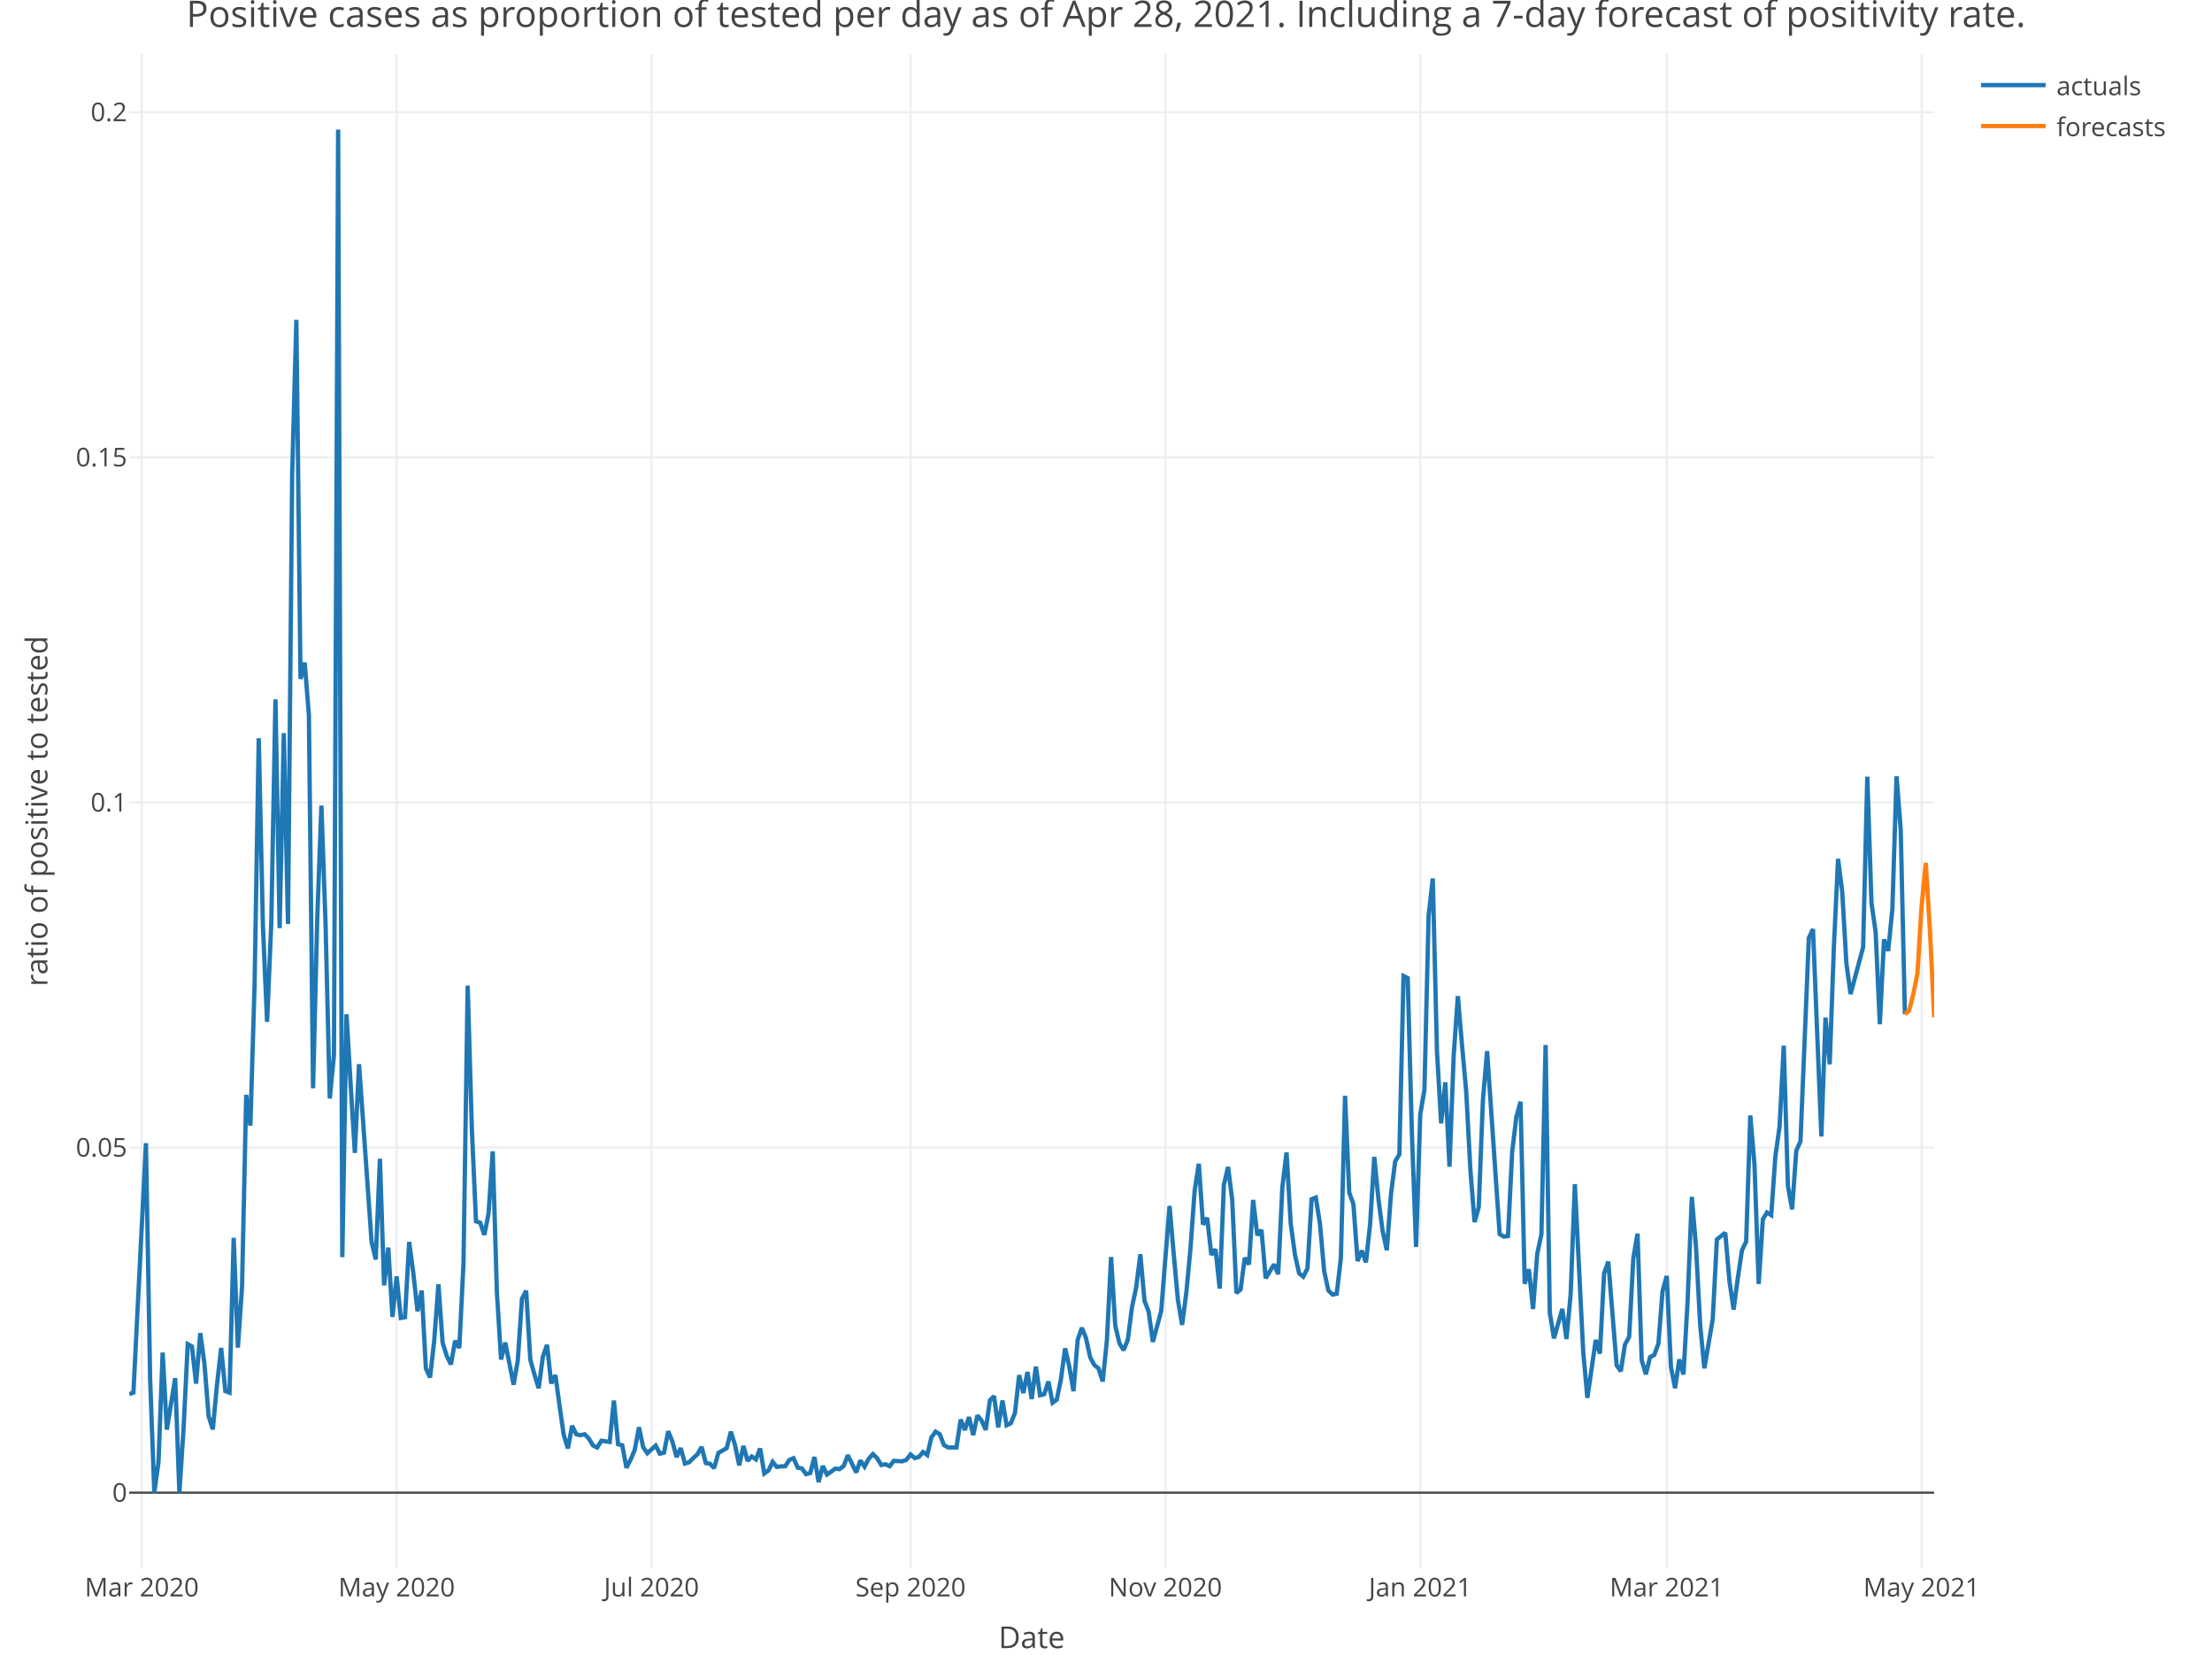
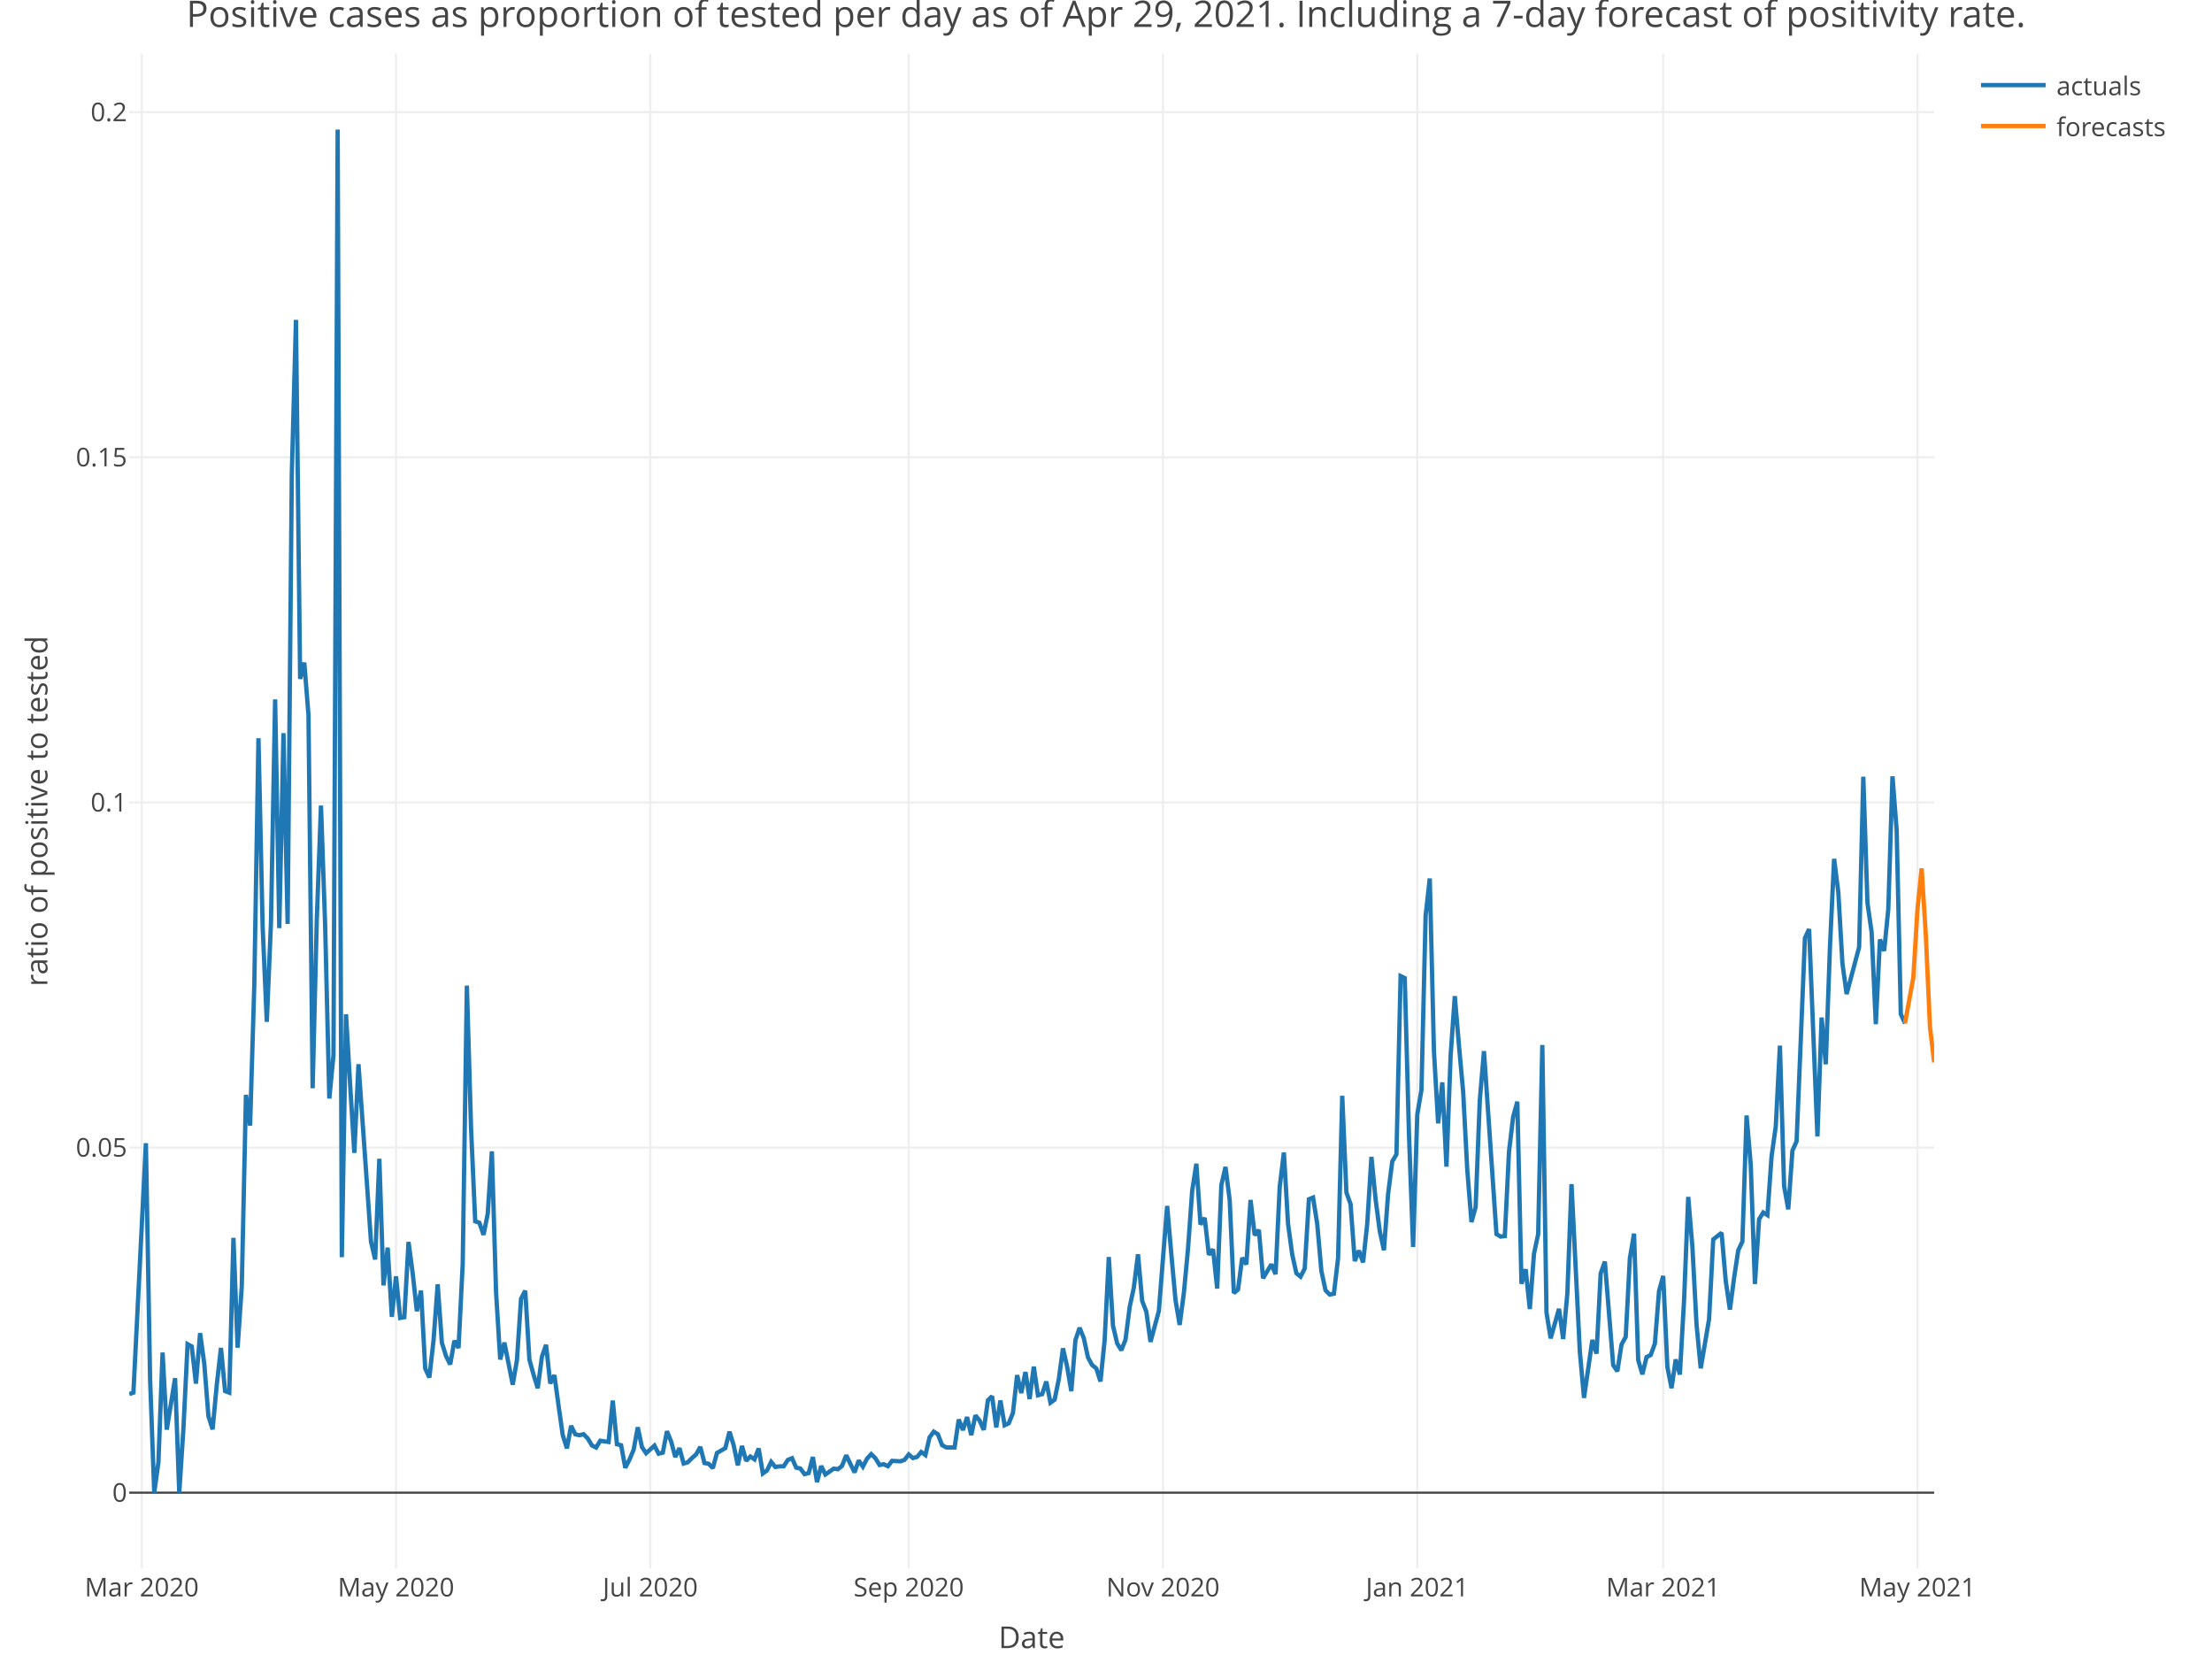
<svg xmlns="http://www.w3.org/2000/svg" class="main-svg" width="1027" height="768" style="" viewBox="0 0 1027 768">
  <rect x="0" y="0" width="1027" height="768" style="fill: rgb(255, 255, 255); fill-opacity: 1;" />
-   <defs id="defs-60763d">
+   <defs id="defs-4d4015">
    <g class="clips">
-       <clipPath id="clip60763dxyplot" class="plotclip">
+       <clipPath id="clip4d4015xyplot" class="plotclip">
        <rect width="838" height="703" />
      </clipPath>
-       <clipPath class="axesclip" id="clip60763dx">
+       <clipPath class="axesclip" id="clip4d4015x">
        <rect x="60" y="0" width="838" height="768" />
      </clipPath>
-       <clipPath class="axesclip" id="clip60763dy">
+       <clipPath class="axesclip" id="clip4d4015y">
        <rect x="0" y="25" width="1027" height="703" />
      </clipPath>
-       <clipPath class="axesclip" id="clip60763dxy">
+       <clipPath class="axesclip" id="clip4d4015xy">
        <rect x="60" y="25" width="838" height="703" />
      </clipPath>
    </g>
    <g class="gradients" />
  </defs>
  <g class="bglayer" />
  <g class="layer-below">
    <g class="imagelayer" />
    <g class="shapelayer" />
  </g>
  <g class="cartesianlayer">
    <g class="subplot xy">
      <g class="layer-subplot">
        <g class="shapelayer" />
        <g class="imagelayer" />
      </g>
      <g class="gridlayer">
        <g class="x">
-           <path class="xgrid crisp" transform="translate(65.82,0)" d="M0,25v703" style="stroke: rgb(238, 238, 238); stroke-opacity: 1; stroke-width: 1px;" />
-           <path class="xgrid crisp" transform="translate(184.15,0)" d="M0,25v703" style="stroke: rgb(238, 238, 238); stroke-opacity: 1; stroke-width: 1px;" />
-           <path class="xgrid crisp" transform="translate(302.48,0)" d="M0,25v703" style="stroke: rgb(238, 238, 238); stroke-opacity: 1; stroke-width: 1px;" />
-           <path class="xgrid crisp" transform="translate(422.75,0)" d="M0,25v703" style="stroke: rgb(238, 238, 238); stroke-opacity: 1; stroke-width: 1px;" />
-           <path class="xgrid crisp" transform="translate(541.07,0)" d="M0,25v703" style="stroke: rgb(238, 238, 238); stroke-opacity: 1; stroke-width: 1px;" />
-           <path class="xgrid crisp" transform="translate(659.4,0)" d="M0,25v703" style="stroke: rgb(238, 238, 238); stroke-opacity: 1; stroke-width: 1px;" />
-           <path class="xgrid crisp" transform="translate(773.85,0)" d="M0,25v703" style="stroke: rgb(238, 238, 238); stroke-opacity: 1; stroke-width: 1px;" />
-           <path class="xgrid crisp" transform="translate(892.18,0)" d="M0,25v703" style="stroke: rgb(238, 238, 238); stroke-opacity: 1; stroke-width: 1px;" />
+           <path class="xgrid crisp" transform="translate(65.81,0)" d="M0,25v703" style="stroke: rgb(238, 238, 238); stroke-opacity: 1; stroke-width: 1px;" />
+           <path class="xgrid crisp" transform="translate(183.86,0)" d="M0,25v703" style="stroke: rgb(238, 238, 238); stroke-opacity: 1; stroke-width: 1px;" />
+           <path class="xgrid crisp" transform="translate(301.92,0)" d="M0,25v703" style="stroke: rgb(238, 238, 238); stroke-opacity: 1; stroke-width: 1px;" />
+           <path class="xgrid crisp" transform="translate(421.91,0)" d="M0,25v703" style="stroke: rgb(238, 238, 238); stroke-opacity: 1; stroke-width: 1px;" />
+           <path class="xgrid crisp" transform="translate(539.96,0)" d="M0,25v703" style="stroke: rgb(238, 238, 238); stroke-opacity: 1; stroke-width: 1px;" />
+           <path class="xgrid crisp" transform="translate(658.02,0)" d="M0,25v703" style="stroke: rgb(238, 238, 238); stroke-opacity: 1; stroke-width: 1px;" />
+           <path class="xgrid crisp" transform="translate(772.2,0)" d="M0,25v703" style="stroke: rgb(238, 238, 238); stroke-opacity: 1; stroke-width: 1px;" />
+           <path class="xgrid crisp" transform="translate(890.26,0)" d="M0,25v703" style="stroke: rgb(238, 238, 238); stroke-opacity: 1; stroke-width: 1px;" />
        </g>
        <g class="y">
          <path class="ygrid crisp" transform="translate(0,532.65)" d="M60,0h838" style="stroke: rgb(238, 238, 238); stroke-opacity: 1; stroke-width: 1px;" />
          <path class="ygrid crisp" transform="translate(0,372.46)" d="M60,0h838" style="stroke: rgb(238, 238, 238); stroke-opacity: 1; stroke-width: 1px;" />
          <path class="ygrid crisp" transform="translate(0,212.26)" d="M60,0h838" style="stroke: rgb(238, 238, 238); stroke-opacity: 1; stroke-width: 1px;" />
          <path class="ygrid crisp" transform="translate(0,52.06)" d="M60,0h838" style="stroke: rgb(238, 238, 238); stroke-opacity: 1; stroke-width: 1px;" />
        </g>
      </g>
      <g class="zerolinelayer">
        <path class="yzl zl crisp" transform="translate(0,692.85)" d="M60,0h838" style="stroke: rgb(68, 68, 68); stroke-opacity: 1; stroke-width: 1px;" />
      </g>
      <path class="xlines-below" />
      <path class="ylines-below" />
      <g class="overlines-below" />
      <g class="xaxislayer-below" />
      <g class="yaxislayer-below" />
      <g class="overaxes-below" />
-       <g class="plot" transform="translate(60, 25)" clip-path="url('#clip60763dxyplot')">
+       <g class="plot" transform="translate(60, 25)" clip-path="url('#clip4d4015xyplot')">
        <g class="scatterlayer mlayer">
-           <g class="trace scatter trace51b809" style="stroke-miterlimit: 2; opacity: 1;">
+           <g class="trace scatter traceb641b1" style="stroke-miterlimit: 2; opacity: 1;">
            <g class="fills" />
            <g class="errorbars" />
            <g class="lines">
-               <path class="js-line" d="M0,622.08L1.94,621.42L7.76,505.63L9.7,614.89L11.64,667.85L13.58,653.8L15.52,602.8L17.46,638.59L21.34,614.7L23.28,667.85L25.22,638.18L27.16,598.9L29.1,599.97L31.04,617.23L32.98,593.79L34.92,608L36.86,632.36L38.8,638.47L40.74,617.81L42.68,600.66L44.62,620.7L46.56,621.42L48.5,549.58L50.44,600.54L52.38,572.07L54.31,483.2L56.25,497.46L58.19,432.27L60.13,317.67L62.07,404.9L64.01,449.29L65.95,403.44L67.89,299.64L69.83,405.8L71.77,315.31L73.71,403.85L75.65,194.99L77.59,123.47L79.53,290.13L81.47,282.57L83.41,306.88L85.35,480.13L87.29,401.54L89.23,348.91L91.17,404.5L93.11,484.89L95.05,464.79L96.99,35.15L98.93,558.54L100.87,445.78L102.81,478.64L104.75,510.14L106.69,468.98L110.57,523.68L112.51,551.37L114.45,559.61L116.39,512.85L118.33,571.63L120.27,554.1L122.21,586.26L124.15,567.44L126.09,586.75L128.03,586.4L129.97,551.47L131.91,566L133.85,583.63L135.79,574.06L137.73,610.19L139.67,614.38L141.61,597.21L143.55,571.12L145.49,598.21L147.43,604.43L149.37,608.32L151.31,597.34L153.25,600.68L155.19,561.46L157.13,432.5L159.06,498.58L161,541.9L162.94,542.55L164.88,548.15L166.82,538.38L168.76,509.42L170.7,574.73L172.64,606.03L174.58,598.19L178.46,617.71L180.4,606.46L182.34,577.83L184.28,574.11L186.22,606.1L188.16,613.07L190.1,619.36L192.04,604.76L193.98,599.22L195.92,617.15L197.86,613.3L199.8,627.52L201.74,641.13L203.68,647.27L205.62,636.81L207.56,640.74L209.5,641.19L211.44,640.71L213.38,642.7L215.32,645.92L217.26,646.9L219.2,643.75L223.08,644.3L225.02,625.1L226.96,645.35L228.9,645.84L230.84,656.3L232.78,652.54L234.72,647.93L236.66,637.5L238.6,646.68L240.54,649.53L244.42,646L246.36,649.76L248.3,649.27L250.24,639.33L252.18,644.1L254.12,651.29L256.06,647.16L258,654.33L259.94,653.74L261.88,651.78L263.81,650.06L265.75,646.61L267.69,654.1L269.63,654.43L271.57,656.44L273.51,649.41L277.39,647.17L279.33,639.54L281.27,645.81L283.21,655.16L285.15,646.16L287.09,653.06L289.03,651.06L290.97,652.39L292.91,647.33L294.85,658.93L296.79,657.55L298.73,653.55L300.67,655.91L302.61,655.64L304.55,655.6L306.49,652.64L308.43,651.86L310.37,656.22L312.31,656.63L314.25,659.23L316.19,658.74L318.13,651.31L320.07,662.95L322.01,655.46L323.95,659.41L325.89,658.07L327.83,656.69L329.77,656.95L331.71,655.44L333.65,650.49L337.53,658.45L339.47,652.9L341.41,655.77L343.35,652.09L345.29,649.95L347.23,651.84L349.17,655.01L351.11,654.64L353.05,655.57L354.99,653.08L358.87,653.3L360.81,652.61L362.75,650.1L364.69,651.77L366.63,651.26L368.56,648.97L370.5,650.37L372.44,642.19L374.38,639.53L376.32,640.73L378.26,645.77L380.2,646.85L384.08,646.86L386.02,633.9L387.96,638.78L389.9,632.76L391.84,641.13L393.78,631.99L395.72,634.36L397.66,638.71L399.6,624.97L401.54,623.07L403.48,637.56L405.42,625.07L407.36,636.55L409.3,635.62L411.24,630.84L413.18,613.3L415.12,621.6L417.06,611.84L419,624.37L420.94,609.35L422.88,622.62L424.82,622.13L426.76,616.26L428.7,626.08L430.64,624.69L432.58,615.19L434.52,600.87L436.46,609.34L438.4,620.74L440.34,596.96L442.28,591.32L444.22,596.12L446.16,605.07L448.1,608.61L450.04,610.18L451.98,616.24L453.92,597.06L455.86,558.47L457.8,590.32L459.74,598.51L461.68,601.72L463.62,596.88L465.56,581.74L467.5,572.69L469.44,557.19L471.38,578.81L473.31,583.84L475.25,597.85L479.13,583.55L481.07,559.02L483.01,534.77L484.95,557.15L486.89,578.42L488.83,589.98L490.77,575.25L492.71,554.62L494.65,527.74L496.59,515.16L498.53,543.38L500.47,540.29L502.41,557.44L504.35,554.88L506.29,573.11L508.23,525L510.17,516.66L512.11,532.08L514.05,575.19L515.99,573.54L517.93,558.83L519.87,561.9L521.81,531.98L523.75,548.35L525.69,545.91L527.63,568.32L531.51,561.88L533.45,566.43L535.39,525.89L537.33,509.97L539.27,543.03L541.21,557.32L543.15,566.01L545.09,567.58L547.03,563.81L548.97,531.65L550.91,530.86L552.85,543.11L554.79,565.06L556.73,573.94L558.67,575.9L560.61,575.51L562.55,558.98L564.49,483.63L566.43,528.53L568.37,533.92L570.31,560.34L572.25,555.49L574.19,560.95L576.13,543.05L578.06,511.99L580,531.69L581.94,546.47L583.88,555.31L585.82,529.24L587.76,514.11L589.7,510.83L591.64,428.06L593.58,429L595.52,500.87L597.46,553.82L599.4,492.37L601.34,480.92L603.28,400.04L605.22,382.75L607.16,462.85L609.1,496.43L611.04,477.4L612.98,516.53L614.92,464.99L616.86,437.37L618.8,460.25L620.74,481.58L622.68,518.12L624.62,542.24L626.56,535.31L628.5,485.67L630.44,462.9L636.26,547.82L638.2,548.98L640.14,548.74L642.08,509.64L644.02,493.44L645.96,486.36L647.9,570.9L649.84,564.15L651.78,582.6L653.72,556.94L655.66,547.88L657.6,460.05L659.54,584.25L661.48,596.21L665.36,582.53L667.3,596.52L669.24,575.5L671.18,524.65L675.06,602.43L677,623.85L680.88,596.97L682.81,603.31L684.75,566.1L686.69,560.6L690.57,608.64L692.51,611.49L694.45,599.06L696.39,595.56L698.33,559.07L700.27,547.61L702.21,606.29L704.15,612.9L706.09,604.92L708.03,603.95L709.97,598.67L711.91,574.24L713.85,567.25L715.79,609.51L717.73,619.33L719.67,606L721.61,613L723.55,578.51L725.49,530.56L727.43,553.71L729.37,589.98L731.31,610.13L735.19,587.36L737.13,550.3L741.01,547.22L742.95,569.5L744.89,582.88L746.83,568.25L748.77,555.34L750.71,551.3L752.65,492.76L754.59,515.7L756.53,570.98L758.47,540.92L760.41,537.8L762.35,539.02L764.29,511.69L766.23,497.87L768.17,460.36L770.11,525.56L772.05,536.33L773.99,509.07L775.93,504.77L777.87,457.78L779.81,410.4L781.75,406.27L785.63,502.5L787.56,447.31L789.5,469.01L791.44,414.62L793.38,373.65L795.32,389L797.26,422.22L799.2,436.4L805.02,414.64L806.96,335.52L808.9,394.07L810.84,407.72L812.78,450.38L814.72,411.05L816.66,416.38L818.6,397.02L820.54,335.35L822.48,360.18L824.42,445.72" style="vector-effect: non-scaling-stroke; fill: none; stroke: rgb(31, 119, 180); stroke-opacity: 1; stroke-width: 2px; opacity: 1;" />
+               <path class="js-line" d="M0,622.08L1.94,621.42L7.74,505.63L9.68,614.89L11.61,667.85L13.55,653.8L15.48,602.8L17.42,638.59L21.29,614.7L23.22,667.85L25.16,638.18L27.09,598.9L29.03,599.97L30.97,617.23L32.9,593.79L34.84,608L36.77,632.36L38.71,638.47L40.64,617.81L42.58,600.66L44.51,620.7L46.45,621.42L48.38,549.58L50.32,600.54L52.25,572.07L54.19,483.2L56.12,497.46L58.06,432.27L60,317.67L61.93,404.9L63.87,449.29L65.8,403.44L67.74,299.64L69.67,405.8L71.61,315.31L73.54,403.85L75.48,194.99L77.41,123.47L79.35,290.13L81.28,282.57L83.22,306.88L85.15,480.13L87.09,401.54L89.03,348.91L90.96,404.5L92.9,484.89L94.83,464.79L96.77,35.15L98.7,558.54L100.64,445.78L102.57,478.64L104.51,510.14L106.44,468.98L110.31,523.68L112.25,551.37L114.18,559.61L116.12,512.85L118.06,571.63L119.99,554.1L121.93,586.26L123.86,567.44L125.8,586.75L127.73,586.4L129.67,551.47L131.6,566L133.54,583.63L135.47,574.06L137.41,610.19L139.34,614.38L141.28,597.21L143.21,571.12L145.15,598.21L147.09,604.43L149.02,608.32L150.96,597.34L152.89,600.68L154.83,561.46L156.76,432.5L158.7,498.58L160.63,541.9L162.57,542.55L164.5,548.15L166.44,538.38L168.37,509.42L170.31,574.73L172.24,606.03L174.18,598.19L178.05,617.71L179.99,606.46L181.92,577.83L183.86,574.11L185.79,606.1L187.73,613.07L189.66,619.36L191.6,604.76L193.53,599.22L195.47,617.15L197.4,613.3L199.34,627.52L201.27,641.13L203.21,647.27L205.15,636.81L207.08,640.74L209.02,641.19L210.95,640.71L212.89,642.7L214.82,645.92L216.76,646.9L218.69,643.75L222.56,644.3L224.5,625.1L226.43,645.35L228.37,645.84L230.3,656.3L232.24,652.54L234.18,647.93L236.11,637.5L238.05,646.68L239.98,649.53L243.85,646L245.79,649.76L247.72,649.27L249.66,639.33L251.59,644.1L253.53,651.29L255.46,647.16L257.4,654.33L259.33,653.74L261.27,651.78L263.21,650.06L265.14,646.61L267.08,654.1L269.01,654.43L270.95,656.44L272.88,649.41L276.75,647.17L278.69,639.54L280.62,645.81L282.56,655.16L284.49,646.16L286.43,653.06L288.36,651.06L290.3,652.39L292.24,647.33L294.17,658.93L296.11,657.55L298.04,653.55L299.98,655.91L301.91,655.64L303.85,655.6L305.78,652.64L307.72,651.86L309.65,656.22L311.59,656.63L313.52,659.23L315.46,658.74L317.39,651.31L319.33,662.95L321.27,655.46L323.2,659.41L325.14,658.07L327.07,656.69L329.01,656.95L330.94,655.44L332.88,650.49L336.75,658.45L338.68,652.9L340.62,655.77L342.55,652.09L344.49,649.95L346.42,651.84L348.36,655.01L350.3,654.64L352.23,655.57L354.17,653.08L358.04,653.3L359.97,652.61L361.91,650.1L363.84,651.77L365.78,651.26L367.71,648.97L369.65,650.37L371.58,642.19L373.52,639.53L375.45,640.73L377.39,645.77L379.33,646.85L383.2,646.86L385.13,633.9L387.07,638.78L389,632.76L390.94,641.13L392.87,631.99L394.81,634.36L396.74,638.71L398.68,624.97L400.61,623.07L402.55,637.56L404.48,625.07L406.42,636.55L408.36,635.62L410.29,630.84L412.23,613.3L414.16,621.6L416.1,611.84L418.03,624.37L419.97,609.35L421.9,622.62L423.84,622.13L425.77,616.26L427.71,626.08L429.64,624.69L431.58,615.19L433.52,600.87L435.45,609.34L437.39,620.74L439.32,596.96L441.26,591.32L443.19,596.12L445.13,605.07L447.06,608.61L449,610.18L450.93,616.24L452.87,597.06L454.8,558.47L456.74,590.32L458.67,598.51L460.61,601.72L462.55,596.88L464.48,581.74L466.42,572.69L468.35,557.19L470.29,578.81L472.22,583.84L474.16,597.85L478.03,583.55L479.96,559.02L481.9,534.77L483.83,557.15L485.77,578.42L487.7,589.98L489.64,575.25L491.58,554.62L493.51,527.74L495.45,515.16L497.38,543.38L499.32,540.29L501.25,557.44L503.19,554.88L505.12,573.11L507.06,525L508.99,516.66L510.93,532.08L512.86,575.19L514.8,573.54L516.73,558.83L518.67,561.9L520.61,531.98L522.54,548.35L524.48,545.91L526.41,568.32L530.28,561.88L532.22,566.43L534.15,525.89L536.09,509.97L538.02,543.03L539.96,557.32L541.89,566.01L543.83,567.58L545.76,563.81L547.7,531.65L549.64,530.86L551.57,543.11L553.51,565.06L555.44,573.94L557.38,575.9L559.31,575.51L561.25,558.98L563.18,483.63L565.12,528.53L567.05,533.92L568.99,560.34L570.92,555.49L572.86,560.95L574.79,543.05L576.73,511.99L578.67,531.69L580.6,546.47L582.54,555.31L584.47,529.24L586.41,514.11L588.34,510.83L590.28,428.06L592.21,429L594.15,500.87L596.08,553.82L598.02,492.37L599.95,480.92L601.89,400.04L603.82,382.75L605.76,462.85L607.7,496.43L609.63,477.4L611.57,516.53L613.5,464.99L615.44,437.37L617.37,460.25L619.31,481.58L621.24,518.12L623.18,542.24L625.11,535.31L627.05,485.67L628.98,462.9L634.79,547.82L636.73,548.98L638.66,548.74L640.6,509.64L642.53,493.44L644.47,486.36L646.4,570.9L648.34,564.15L650.27,582.6L652.21,556.94L654.14,547.88L656.08,460.05L658.01,584.25L659.95,596.21L663.82,582.53L665.76,596.52L667.69,575.5L669.63,524.65L673.5,602.43L675.43,623.85L679.3,596.97L681.24,603.31L683.17,566.1L685.11,560.6L688.98,608.64L690.91,611.49L692.85,599.06L694.79,595.56L696.72,559.07L698.66,547.61L700.59,606.29L702.53,612.9L704.46,604.92L706.4,603.95L708.33,598.67L710.27,574.24L712.2,567.25L714.14,609.51L716.07,619.33L718.01,606L719.94,613L721.88,578.51L723.82,530.56L725.75,553.71L727.69,589.98L729.62,610.13L733.49,587.36L735.43,550.3L739.3,547.22L741.23,569.5L743.17,582.88L745.1,568.25L747.04,555.34L748.97,551.3L750.91,492.76L752.85,515.7L754.78,570.98L756.72,540.92L758.65,537.8L760.59,539.02L762.52,511.69L764.46,497.87L766.39,460.36L768.33,525.56L770.26,536.33L772.2,509.07L774.13,504.77L776.07,457.78L778,410.4L779.94,406.27L783.81,502.5L785.75,447.31L787.68,469.01L789.62,414.62L791.55,373.65L793.49,389L795.42,422.22L797.36,436.4L803.16,414.64L805.1,335.52L807.03,394.07L808.97,407.72L810.91,450.38L812.84,411.05L814.78,416.38L816.71,397.02L818.65,335.35L820.58,360.18L822.52,445.72L824.45,450.03" style="vector-effect: non-scaling-stroke; fill: none; stroke: rgb(31, 119, 180); stroke-opacity: 1; stroke-width: 2px; opacity: 1;" />
            </g>
            <g class="points" />
            <g class="text" />
          </g>
-           <g class="trace scatter trace762c78" style="stroke-miterlimit: 2; opacity: 1;">
+           <g class="trace scatter tracea132bb" style="stroke-miterlimit: 2; opacity: 1;">
            <g class="fills" />
            <g class="errorbars" />
            <g class="lines">
-               <path class="js-line" d="M824.42,445.72L826.36,444.16L828.3,436.51L830.24,426.78L832.18,395.44L834.12,375.53L836.06,407.15L838,447.22" style="vector-effect: non-scaling-stroke; fill: none; stroke: rgb(255, 127, 14); stroke-opacity: 1; stroke-width: 2px; opacity: 1;" />
+               <path class="js-line" d="M824.45,450.03L828.32,428.72L830.26,397.02L832.19,378.08L834.13,409.01L836.06,451.71L838,468.13" style="vector-effect: non-scaling-stroke; fill: none; stroke: rgb(255, 127, 14); stroke-opacity: 1; stroke-width: 2px; opacity: 1;" />
            </g>
            <g class="points" />
            <g class="text" />
          </g>
        </g>
      </g>
      <g class="overplot" />
      <path class="xlines-above crisp" style="fill: none;" d="M0,0" />
      <path class="ylines-above crisp" style="fill: none;" d="M0,0" />
      <g class="overlines-above" />
      <g class="xaxislayer-above">
        <g class="xtick">
-           <text text-anchor="middle" x="0" y="741" transform="translate(65.82,0)" style="font-family: 'Open Sans', verdana, arial, sans-serif; font-size: 12px; fill: rgb(68, 68, 68); fill-opacity: 1; white-space: pre;">Mar 2020</text>
+           <text text-anchor="middle" x="0" y="741" transform="translate(65.81,0)" style="font-family: 'Open Sans', verdana, arial, sans-serif; font-size: 12px; fill: rgb(68, 68, 68); fill-opacity: 1; white-space: pre;">Mar 2020</text>
        </g>
        <g class="xtick">
-           <text text-anchor="middle" x="0" y="741" transform="translate(184.15,0)" style="font-family: 'Open Sans', verdana, arial, sans-serif; font-size: 12px; fill: rgb(68, 68, 68); fill-opacity: 1; white-space: pre;">May 2020</text>
+           <text text-anchor="middle" x="0" y="741" transform="translate(183.86,0)" style="font-family: 'Open Sans', verdana, arial, sans-serif; font-size: 12px; fill: rgb(68, 68, 68); fill-opacity: 1; white-space: pre;">May 2020</text>
        </g>
        <g class="xtick">
-           <text text-anchor="middle" x="0" y="741" transform="translate(302.48,0)" style="font-family: 'Open Sans', verdana, arial, sans-serif; font-size: 12px; fill: rgb(68, 68, 68); fill-opacity: 1; white-space: pre;">Jul 2020</text>
+           <text text-anchor="middle" x="0" y="741" transform="translate(301.92,0)" style="font-family: 'Open Sans', verdana, arial, sans-serif; font-size: 12px; fill: rgb(68, 68, 68); fill-opacity: 1; white-space: pre;">Jul 2020</text>
        </g>
        <g class="xtick">
-           <text text-anchor="middle" x="0" y="741" transform="translate(422.75,0)" style="font-family: 'Open Sans', verdana, arial, sans-serif; font-size: 12px; fill: rgb(68, 68, 68); fill-opacity: 1; white-space: pre;">Sep 2020</text>
+           <text text-anchor="middle" x="0" y="741" transform="translate(421.91,0)" style="font-family: 'Open Sans', verdana, arial, sans-serif; font-size: 12px; fill: rgb(68, 68, 68); fill-opacity: 1; white-space: pre;">Sep 2020</text>
        </g>
        <g class="xtick">
-           <text text-anchor="middle" x="0" y="741" transform="translate(541.07,0)" style="font-family: 'Open Sans', verdana, arial, sans-serif; font-size: 12px; fill: rgb(68, 68, 68); fill-opacity: 1; white-space: pre;">Nov 2020</text>
+           <text text-anchor="middle" x="0" y="741" transform="translate(539.96,0)" style="font-family: 'Open Sans', verdana, arial, sans-serif; font-size: 12px; fill: rgb(68, 68, 68); fill-opacity: 1; white-space: pre;">Nov 2020</text>
        </g>
        <g class="xtick">
-           <text text-anchor="middle" x="0" y="741" transform="translate(659.4,0)" style="font-family: 'Open Sans', verdana, arial, sans-serif; font-size: 12px; fill: rgb(68, 68, 68); fill-opacity: 1; white-space: pre;">Jan 2021</text>
+           <text text-anchor="middle" x="0" y="741" transform="translate(658.02,0)" style="font-family: 'Open Sans', verdana, arial, sans-serif; font-size: 12px; fill: rgb(68, 68, 68); fill-opacity: 1; white-space: pre;">Jan 2021</text>
        </g>
        <g class="xtick">
-           <text text-anchor="middle" x="0" y="741" transform="translate(773.85,0)" style="font-family: 'Open Sans', verdana, arial, sans-serif; font-size: 12px; fill: rgb(68, 68, 68); fill-opacity: 1; white-space: pre;">Mar 2021</text>
+           <text text-anchor="middle" x="0" y="741" transform="translate(772.2,0)" style="font-family: 'Open Sans', verdana, arial, sans-serif; font-size: 12px; fill: rgb(68, 68, 68); fill-opacity: 1; white-space: pre;">Mar 2021</text>
        </g>
        <g class="xtick">
-           <text text-anchor="middle" x="0" y="741" transform="translate(892.18,0)" style="font-family: 'Open Sans', verdana, arial, sans-serif; font-size: 12px; fill: rgb(68, 68, 68); fill-opacity: 1; white-space: pre;">May 2021</text>
+           <text text-anchor="middle" x="0" y="741" transform="translate(890.26,0)" style="font-family: 'Open Sans', verdana, arial, sans-serif; font-size: 12px; fill: rgb(68, 68, 68); fill-opacity: 1; white-space: pre;">May 2021</text>
        </g>
      </g>
      <g class="yaxislayer-above">
        <g class="ytick">
          <text text-anchor="end" x="59" y="4.2" transform="translate(0,692.85)" style="font-family: 'Open Sans', verdana, arial, sans-serif; font-size: 12px; fill: rgb(68, 68, 68); fill-opacity: 1; white-space: pre;">0</text>
        </g>
        <g class="ytick">
          <text text-anchor="end" x="59" y="4.2" transform="translate(0,532.65)" style="font-family: 'Open Sans', verdana, arial, sans-serif; font-size: 12px; fill: rgb(68, 68, 68); fill-opacity: 1; white-space: pre;">0.05</text>
        </g>
        <g class="ytick">
          <text text-anchor="end" x="59" y="4.2" transform="translate(0,372.46)" style="font-family: 'Open Sans', verdana, arial, sans-serif; font-size: 12px; fill: rgb(68, 68, 68); fill-opacity: 1; white-space: pre;">0.1</text>
        </g>
        <g class="ytick">
          <text text-anchor="end" x="59" y="4.2" transform="translate(0,212.26)" style="font-family: 'Open Sans', verdana, arial, sans-serif; font-size: 12px; fill: rgb(68, 68, 68); fill-opacity: 1; white-space: pre;">0.15</text>
        </g>
        <g class="ytick">
          <text text-anchor="end" x="59" y="4.2" transform="translate(0,52.06)" style="font-family: 'Open Sans', verdana, arial, sans-serif; font-size: 12px; fill: rgb(68, 68, 68); fill-opacity: 1; white-space: pre;">0.2</text>
        </g>
      </g>
      <g class="overaxes-above" />
    </g>
  </g>
  <g class="polarlayer" />
  <g class="ternarylayer" />
  <g class="geolayer" />
  <g class="funnelarealayer" />
  <g class="pielayer" />
  <g class="treemaplayer" />
  <g class="sunburstlayer" />
  <g class="glimages" />
-   <defs id="topdefs-60763d">
+   <defs id="topdefs-4d4015">
    <g class="clips" />
-     <clipPath id="legend60763d">
+     <clipPath id="legend4d4015">
      <rect width="102" height="48" x="0" y="0" />
    </clipPath>
  </defs>
  <g class="layer-above">
    <g class="imagelayer" />
    <g class="shapelayer" />
  </g>
  <g class="infolayer">
    <g class="legend" pointer-events="all" transform="translate(914.76, 25)">
      <rect class="bg" shape-rendering="crispEdges" style="stroke: rgb(68, 68, 68); stroke-opacity: 1; fill: rgb(255, 255, 255); fill-opacity: 1; stroke-width: 0px;" width="102" height="48" x="0" y="0" />
-       <g class="scrollbox" transform="translate(0, 0)" clip-path="url('#legend60763d')">
+       <g class="scrollbox" transform="translate(0, 0)" clip-path="url('#legend4d4015')">
        <g class="groups">
          <g class="traces" style="opacity: 1;" transform="translate(0, 14.5)">
            <text class="legendtext" text-anchor="start" x="40" y="4.68" style="font-family: 'Open Sans', verdana, arial, sans-serif; font-size: 12px; fill: rgb(68, 68, 68); fill-opacity: 1; white-space: pre;">actuals</text>
            <g class="layers" style="opacity: 1;">
              <g class="legendfill" />
              <g class="legendlines">
                <path class="js-line" d="M5,0h30" style="fill: none; stroke: rgb(31, 119, 180); stroke-opacity: 1; stroke-width: 2px;" />
              </g>
              <g class="legendsymbols">
                <g class="legendpoints" />
              </g>
            </g>
            <rect class="legendtoggle" x="0" y="-9.5" width="96.219" height="19" style="fill: rgb(0, 0, 0); fill-opacity: 0;" />
          </g>
          <g class="traces" style="opacity: 1;" transform="translate(0, 33.5)">
            <text class="legendtext" text-anchor="start" x="40" y="4.68" style="font-family: 'Open Sans', verdana, arial, sans-serif; font-size: 12px; fill: rgb(68, 68, 68); fill-opacity: 1; white-space: pre;">forecasts</text>
            <g class="layers" style="opacity: 1;">
              <g class="legendfill" />
              <g class="legendlines">
                <path class="js-line" d="M5,0h30" style="fill: none; stroke: rgb(255, 127, 14); stroke-opacity: 1; stroke-width: 2px;" />
              </g>
              <g class="legendsymbols">
                <g class="legendpoints" />
              </g>
            </g>
            <rect class="legendtoggle" x="0" y="-9.5" width="96.219" height="19" style="fill: rgb(0, 0, 0); fill-opacity: 0;" />
          </g>
        </g>
      </g>
      <rect class="scrollbar" rx="20" ry="3" width="0" height="0" style="fill: rgb(128, 139, 164); fill-opacity: 1;" x="0" y="0" />
    </g>
    <g class="g-gtitle">
-       <text class="gtitle" x="513.5" y="12.5" text-anchor="middle" dy="0em" style="font-family: 'Open Sans', verdana, arial, sans-serif; font-size: 17px; fill: rgb(68, 68, 68); opacity: 1; font-weight: normal; white-space: pre;">Positive cases as proportion of tested per day as of Apr 28, 2021. Including a 7-day forecast of positivity rate.</text>
+       <text class="gtitle" x="513.5" y="12.5" text-anchor="middle" dy="0em" style="font-family: 'Open Sans', verdana, arial, sans-serif; font-size: 17px; fill: rgb(68, 68, 68); opacity: 1; font-weight: normal; white-space: pre;">Positive cases as proportion of tested per day as of Apr 29, 2021. Including a 7-day forecast of positivity rate.</text>
    </g>
    <g class="g-xtitle" transform="translate(0,-15)">
      <text class="xtitle" x="479" y="780" text-anchor="middle" style="font-family: 'Open Sans', verdana, arial, sans-serif; font-size: 14px; fill: rgb(68, 68, 68); opacity: 1; font-weight: normal; white-space: pre;">Date</text>
    </g>
    <g class="g-ytitle">
      <text class="ytitle" transform="rotate(-90,22,376.5)" x="22" y="376.5" text-anchor="middle" style="font-family: 'Open Sans', verdana, arial, sans-serif; font-size: 14px; fill: rgb(68, 68, 68); opacity: 1; font-weight: normal; white-space: pre;">ratio of positive to tested</text>
    </g>
  </g>
</svg>
